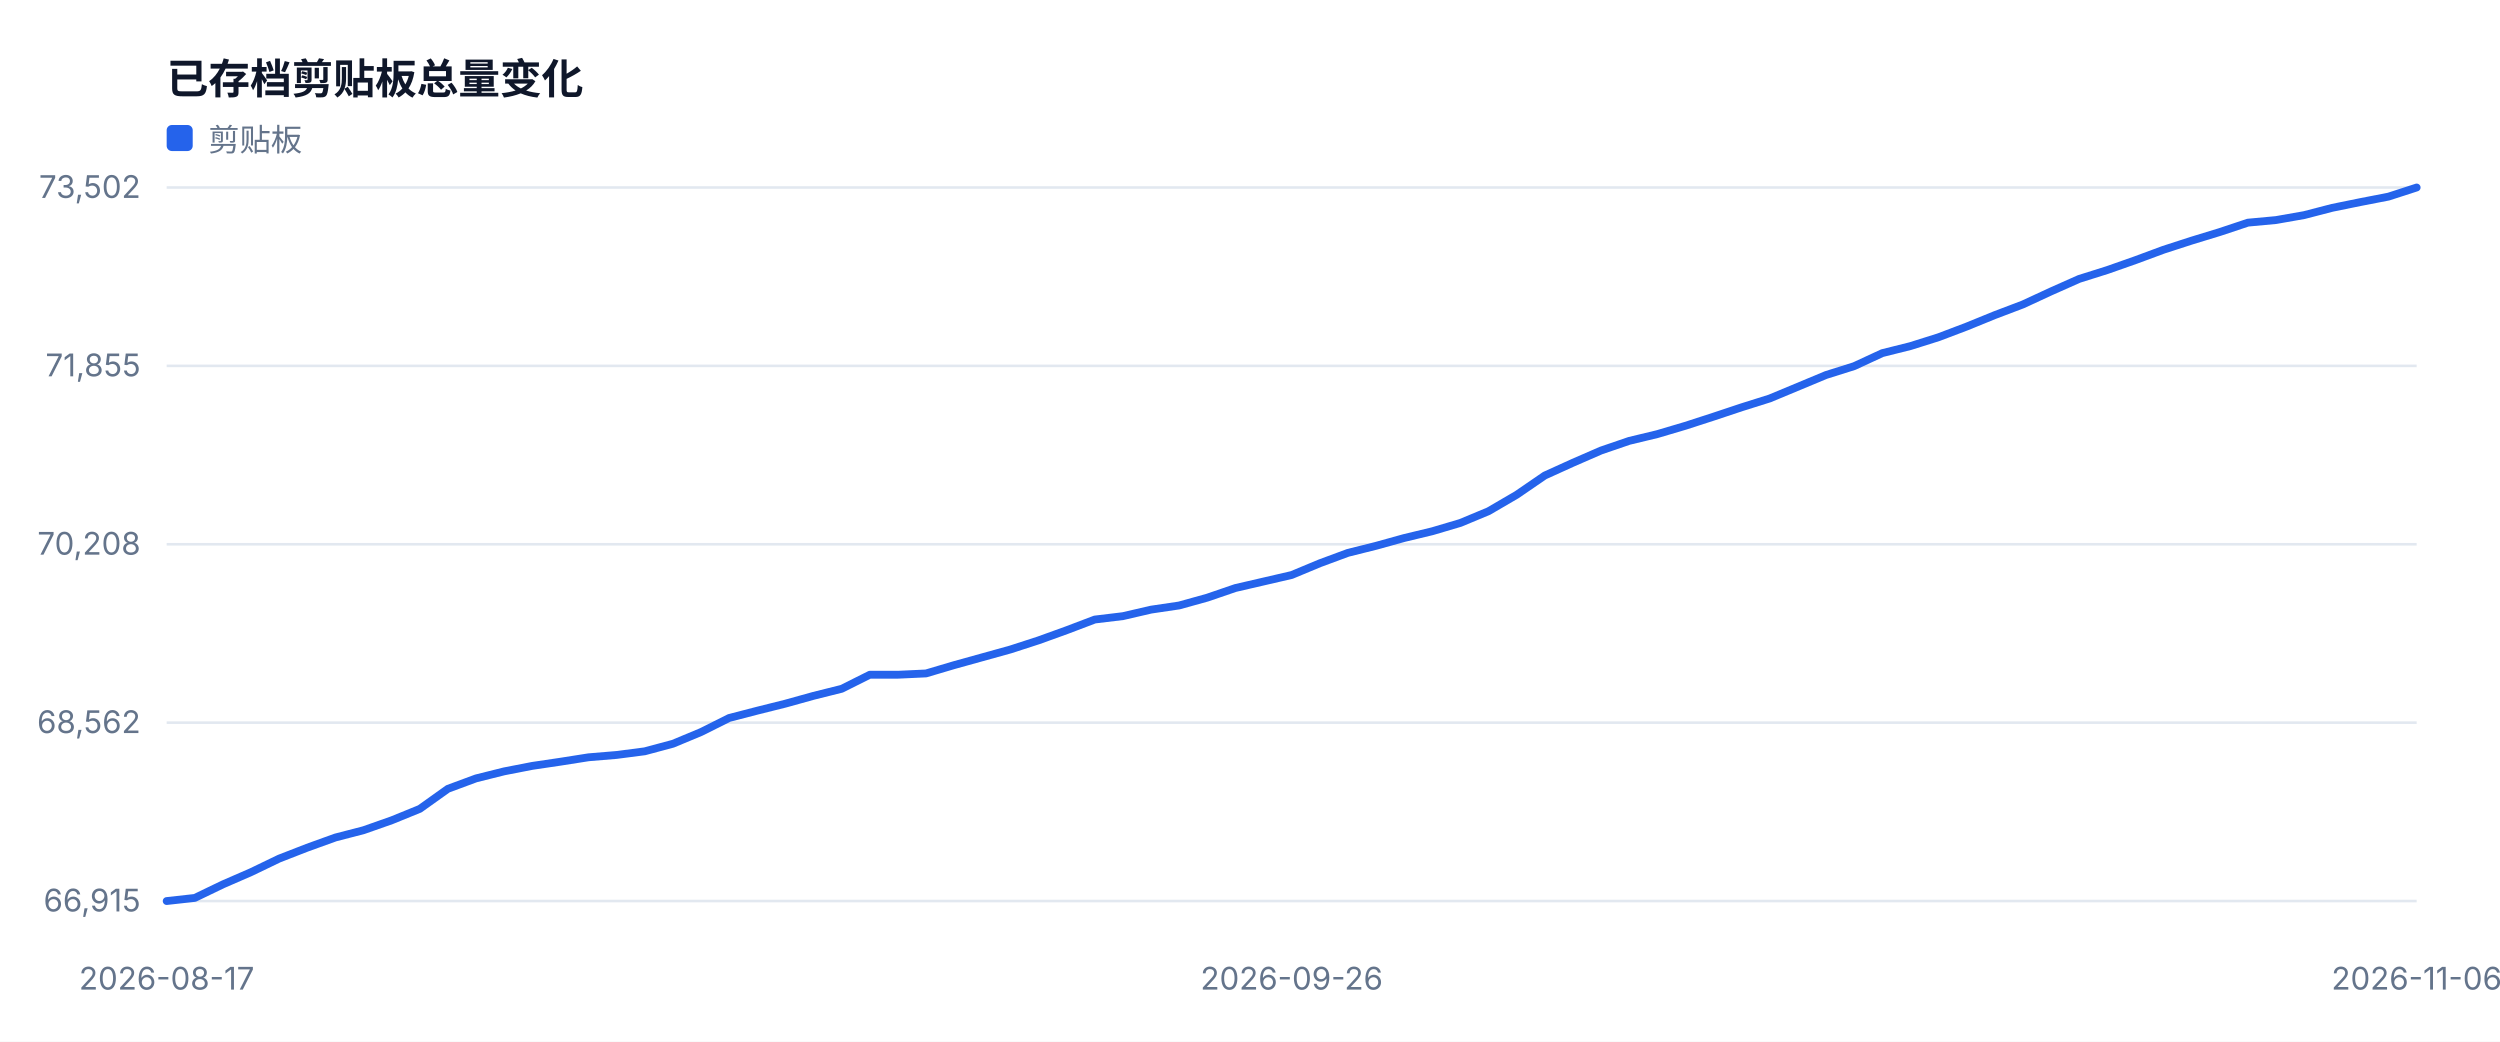
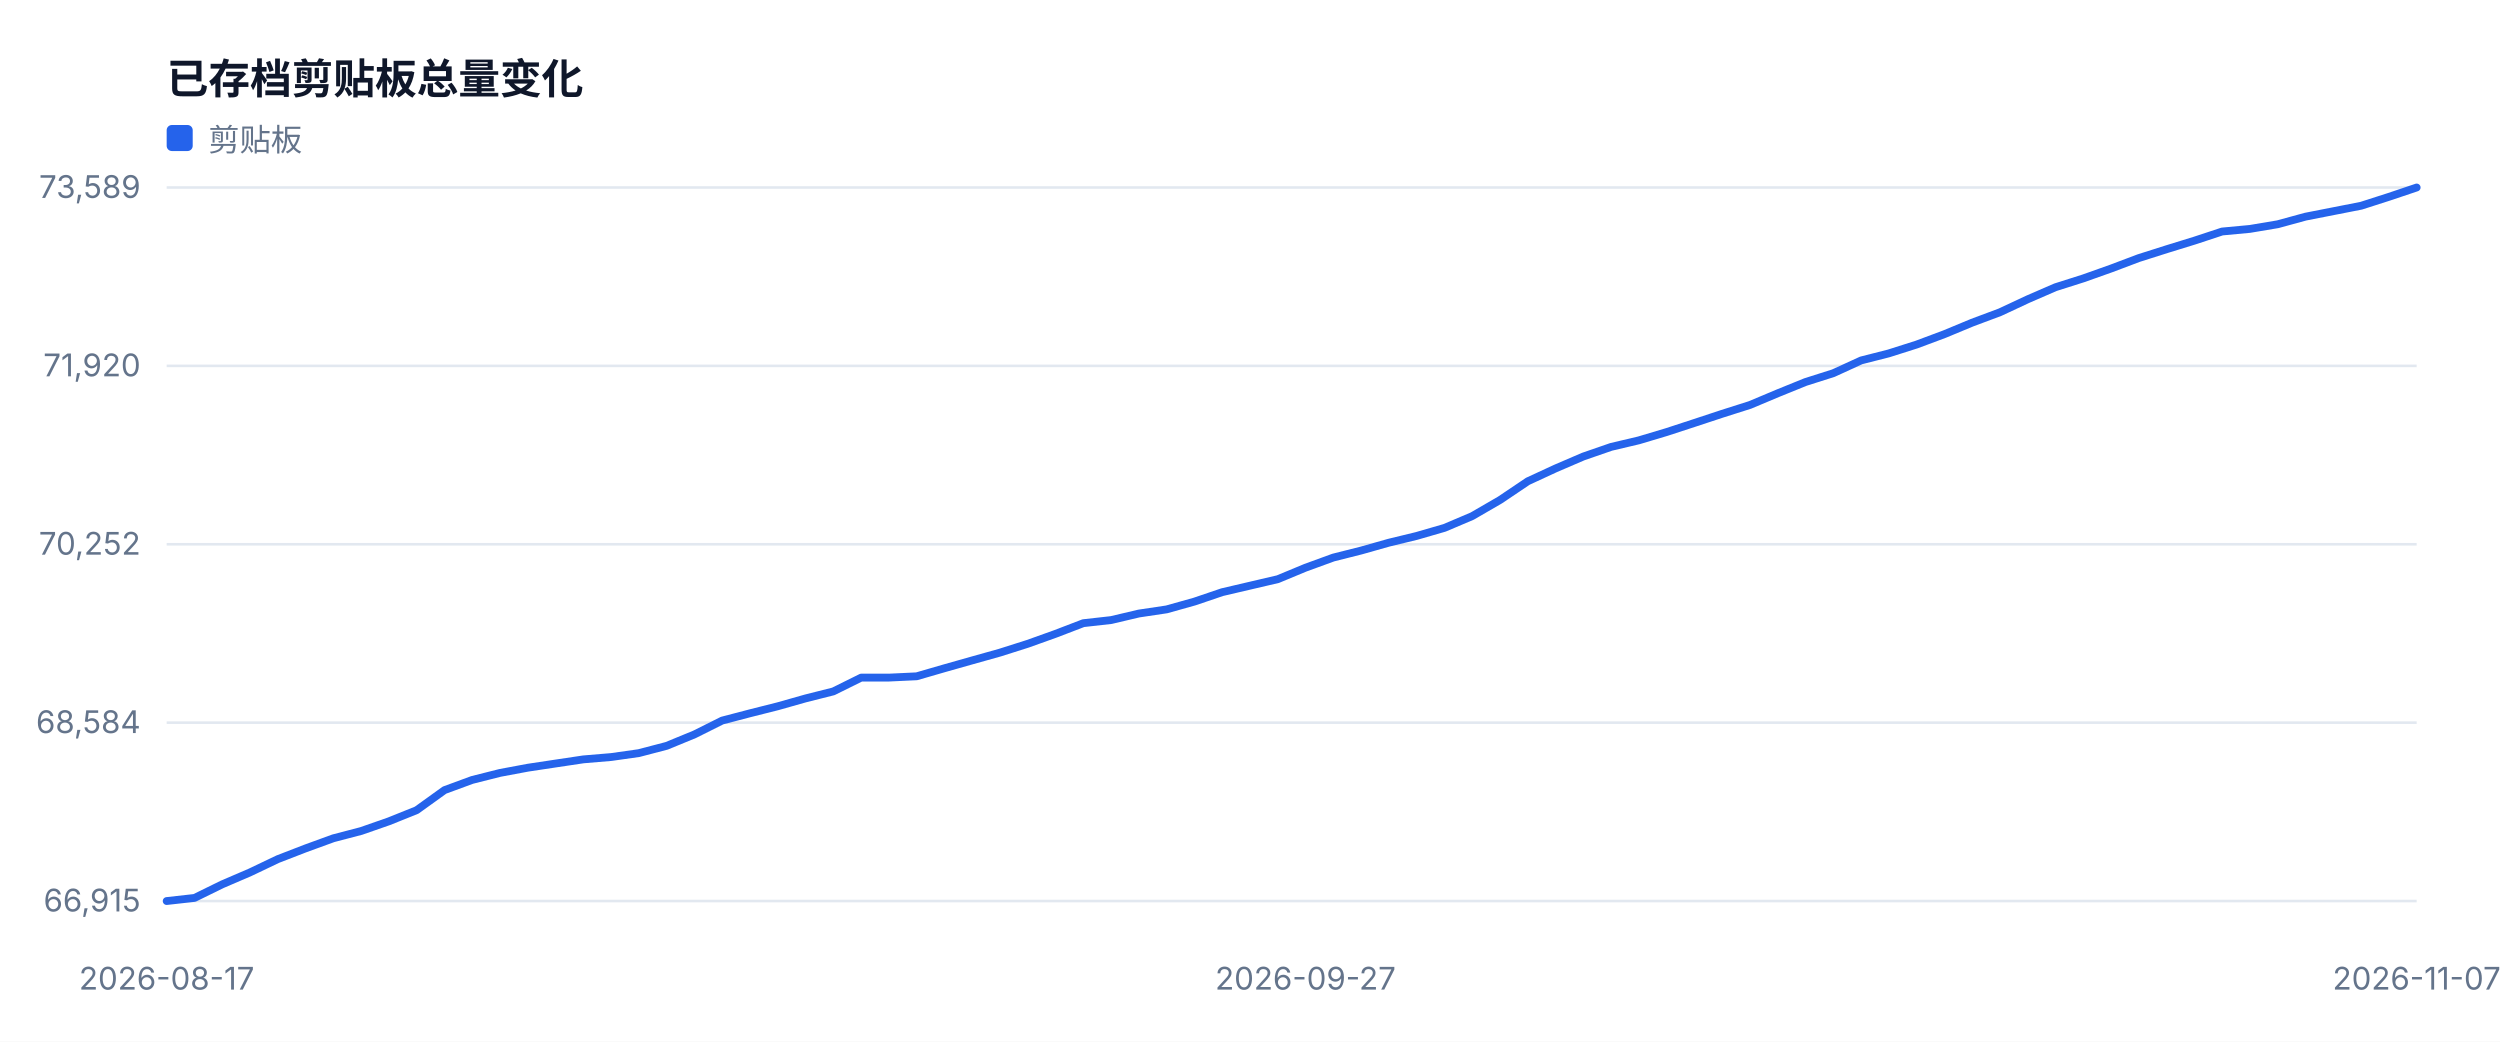
<svg xmlns="http://www.w3.org/2000/svg" width="960" height="400" viewBox="0 0 960 400" role="img">
  <style>text{font-family:-apple-system,BlinkMacSystemFont,'Segoe UI',sans-serif;fill:#334155}.muted{fill:#64748b;font-size:12px}.value{fill:#0f172a;font-size:28px;font-weight:700}.title{fill:#0f172a;font-size:16px;font-weight:700}</style>
  <rect width="100%" height="100%" fill="#ffffff" />
  <text x="64" y="36" class="title">已存档剪贴板总量变化</text>
  <line x1="64" y1="346.0" x2="928" y2="346.0" stroke="#e2e8f0" />
  <text x="54" y="350.0" text-anchor="end" class="muted">66,915</text>
  <line x1="64" y1="277.5" x2="928" y2="277.5" stroke="#e2e8f0" />
-   <text x="54" y="281.5" text-anchor="end" class="muted">68,562</text>
+   <text x="54" y="281.5" text-anchor="end" class="muted">68,584</text>
  <line x1="64" y1="209.0" x2="928" y2="209.0" stroke="#e2e8f0" />
-   <text x="54" y="213.0" text-anchor="end" class="muted">70,208</text>
+   <text x="54" y="213.0" text-anchor="end" class="muted">70,252</text>
  <line x1="64" y1="140.5" x2="928" y2="140.5" stroke="#e2e8f0" />
-   <text x="54" y="144.5" text-anchor="end" class="muted">71,855</text>
+   <text x="54" y="144.5" text-anchor="end" class="muted">71,920</text>
  <line x1="64" y1="72.0" x2="928" y2="72.0" stroke="#e2e8f0" />
-   <text x="54" y="76.0" text-anchor="end" class="muted">73,502</text>
+   <text x="54" y="76.0" text-anchor="end" class="muted">73,589</text>
  <text x="64.0" y="380" text-anchor="middle" class="muted">2026-08-17</text>
-   <text x="496.0" y="380" text-anchor="middle" class="muted">2026-09-26</text>
-   <text x="928.0" y="380" text-anchor="middle" class="muted">2026-11-06</text>
-   <polyline fill="none" stroke="#2563eb" stroke-width="3" stroke-linejoin="round" stroke-linecap="round" points="64.0,346.0 74.8,344.8 85.6,339.6 96.4,334.9 107.2,329.7 118.0,325.5 128.8,321.6 139.6,318.8 150.4,315.0 161.2,310.6 172.0,302.9 182.8,298.9 193.6,296.2 204.4,294.1 215.2,292.5 226.0,290.8 236.8,289.9 247.6,288.5 258.4,285.6 269.2,281.1 280.0,275.7 290.8,272.9 301.6,270.2 312.4,267.2 323.2,264.5 334.0,259.1 344.8,259.1 355.6,258.6 366.4,255.4 377.2,252.4 388.0,249.4 398.8,245.9 409.6,242.0 420.4,237.9 431.2,236.6 442.0,234.1 452.8,232.5 463.6,229.5 474.4,225.8 485.2,223.3 496.0,220.8 506.8,216.3 517.6,212.3 528.4,209.6 539.2,206.6 550.0,204.0 560.8,200.8 571.6,196.3 582.4,190.0 593.2,182.6 604.0,177.7 614.8,173.0 625.6,169.3 636.4,166.7 647.2,163.5 658.0,160.0 668.8,156.4 679.6,153.0 690.4,148.5 701.2,144.0 712.0,140.6 722.8,135.6 733.6,132.9 744.4,129.5 755.2,125.4 766.0,121.0 776.8,116.9 787.6,111.9 798.4,107.1 809.2,103.7 820.0,99.9 830.8,95.9 841.6,92.4 852.4,89.1 863.2,85.5 874.0,84.5 884.8,82.6 895.6,79.8 906.4,77.6 917.2,75.5 928.0,72.0" />
+   <text x="501.3" y="380" text-anchor="middle" class="muted">2026-09-27</text>
+   <text x="928.0" y="380" text-anchor="middle" class="muted">2026-11-07</text>
+   <polyline fill="none" stroke="#2563eb" stroke-width="3" stroke-linejoin="round" stroke-linecap="round" points="64.0,346.0 74.7,344.8 85.3,339.6 96.0,335.0 106.7,329.9 117.3,325.8 128.0,321.9 138.7,319.1 149.3,315.4 160.0,311.1 170.7,303.4 181.3,299.5 192.0,296.8 202.7,294.8 213.3,293.2 224.0,291.6 234.7,290.7 245.3,289.2 256.0,286.4 266.7,282.0 277.3,276.7 288.0,273.9 298.7,271.2 309.3,268.2 320.0,265.5 330.7,260.2 341.3,260.2 352.0,259.7 362.7,256.6 373.3,253.6 384.0,250.6 394.7,247.2 405.3,243.4 416.0,239.3 426.7,238.1 437.3,235.6 448.0,234.0 458.7,231.0 469.3,227.4 480.0,224.9 490.7,222.4 501.3,218.0 512.0,214.1 522.7,211.4 533.3,208.4 544.0,205.8 554.7,202.7 565.3,198.2 576.0,192.0 586.7,184.8 597.3,179.9 608.0,175.3 618.7,171.6 629.3,169.1 640.0,165.9 650.7,162.4 661.3,158.9 672.0,155.5 682.7,151.0 693.3,146.7 704.0,143.3 714.7,138.4 725.3,135.7 736.0,132.3 746.7,128.3 757.3,123.9 768.0,119.9 778.7,114.9 789.3,110.3 800.0,106.9 810.7,103.1 821.3,99.1 832.0,95.7 842.7,92.4 853.3,88.9 864.0,87.9 874.7,86.1 885.3,83.2 896.0,81.1 906.7,79.0 917.3,75.6 928.0,72.0" />
  <rect x="64" y="48" width="10" height="10" fill="#2563eb" rx="2" />
  <text x="80" y="58" class="muted">剪贴板</text>
</svg>
